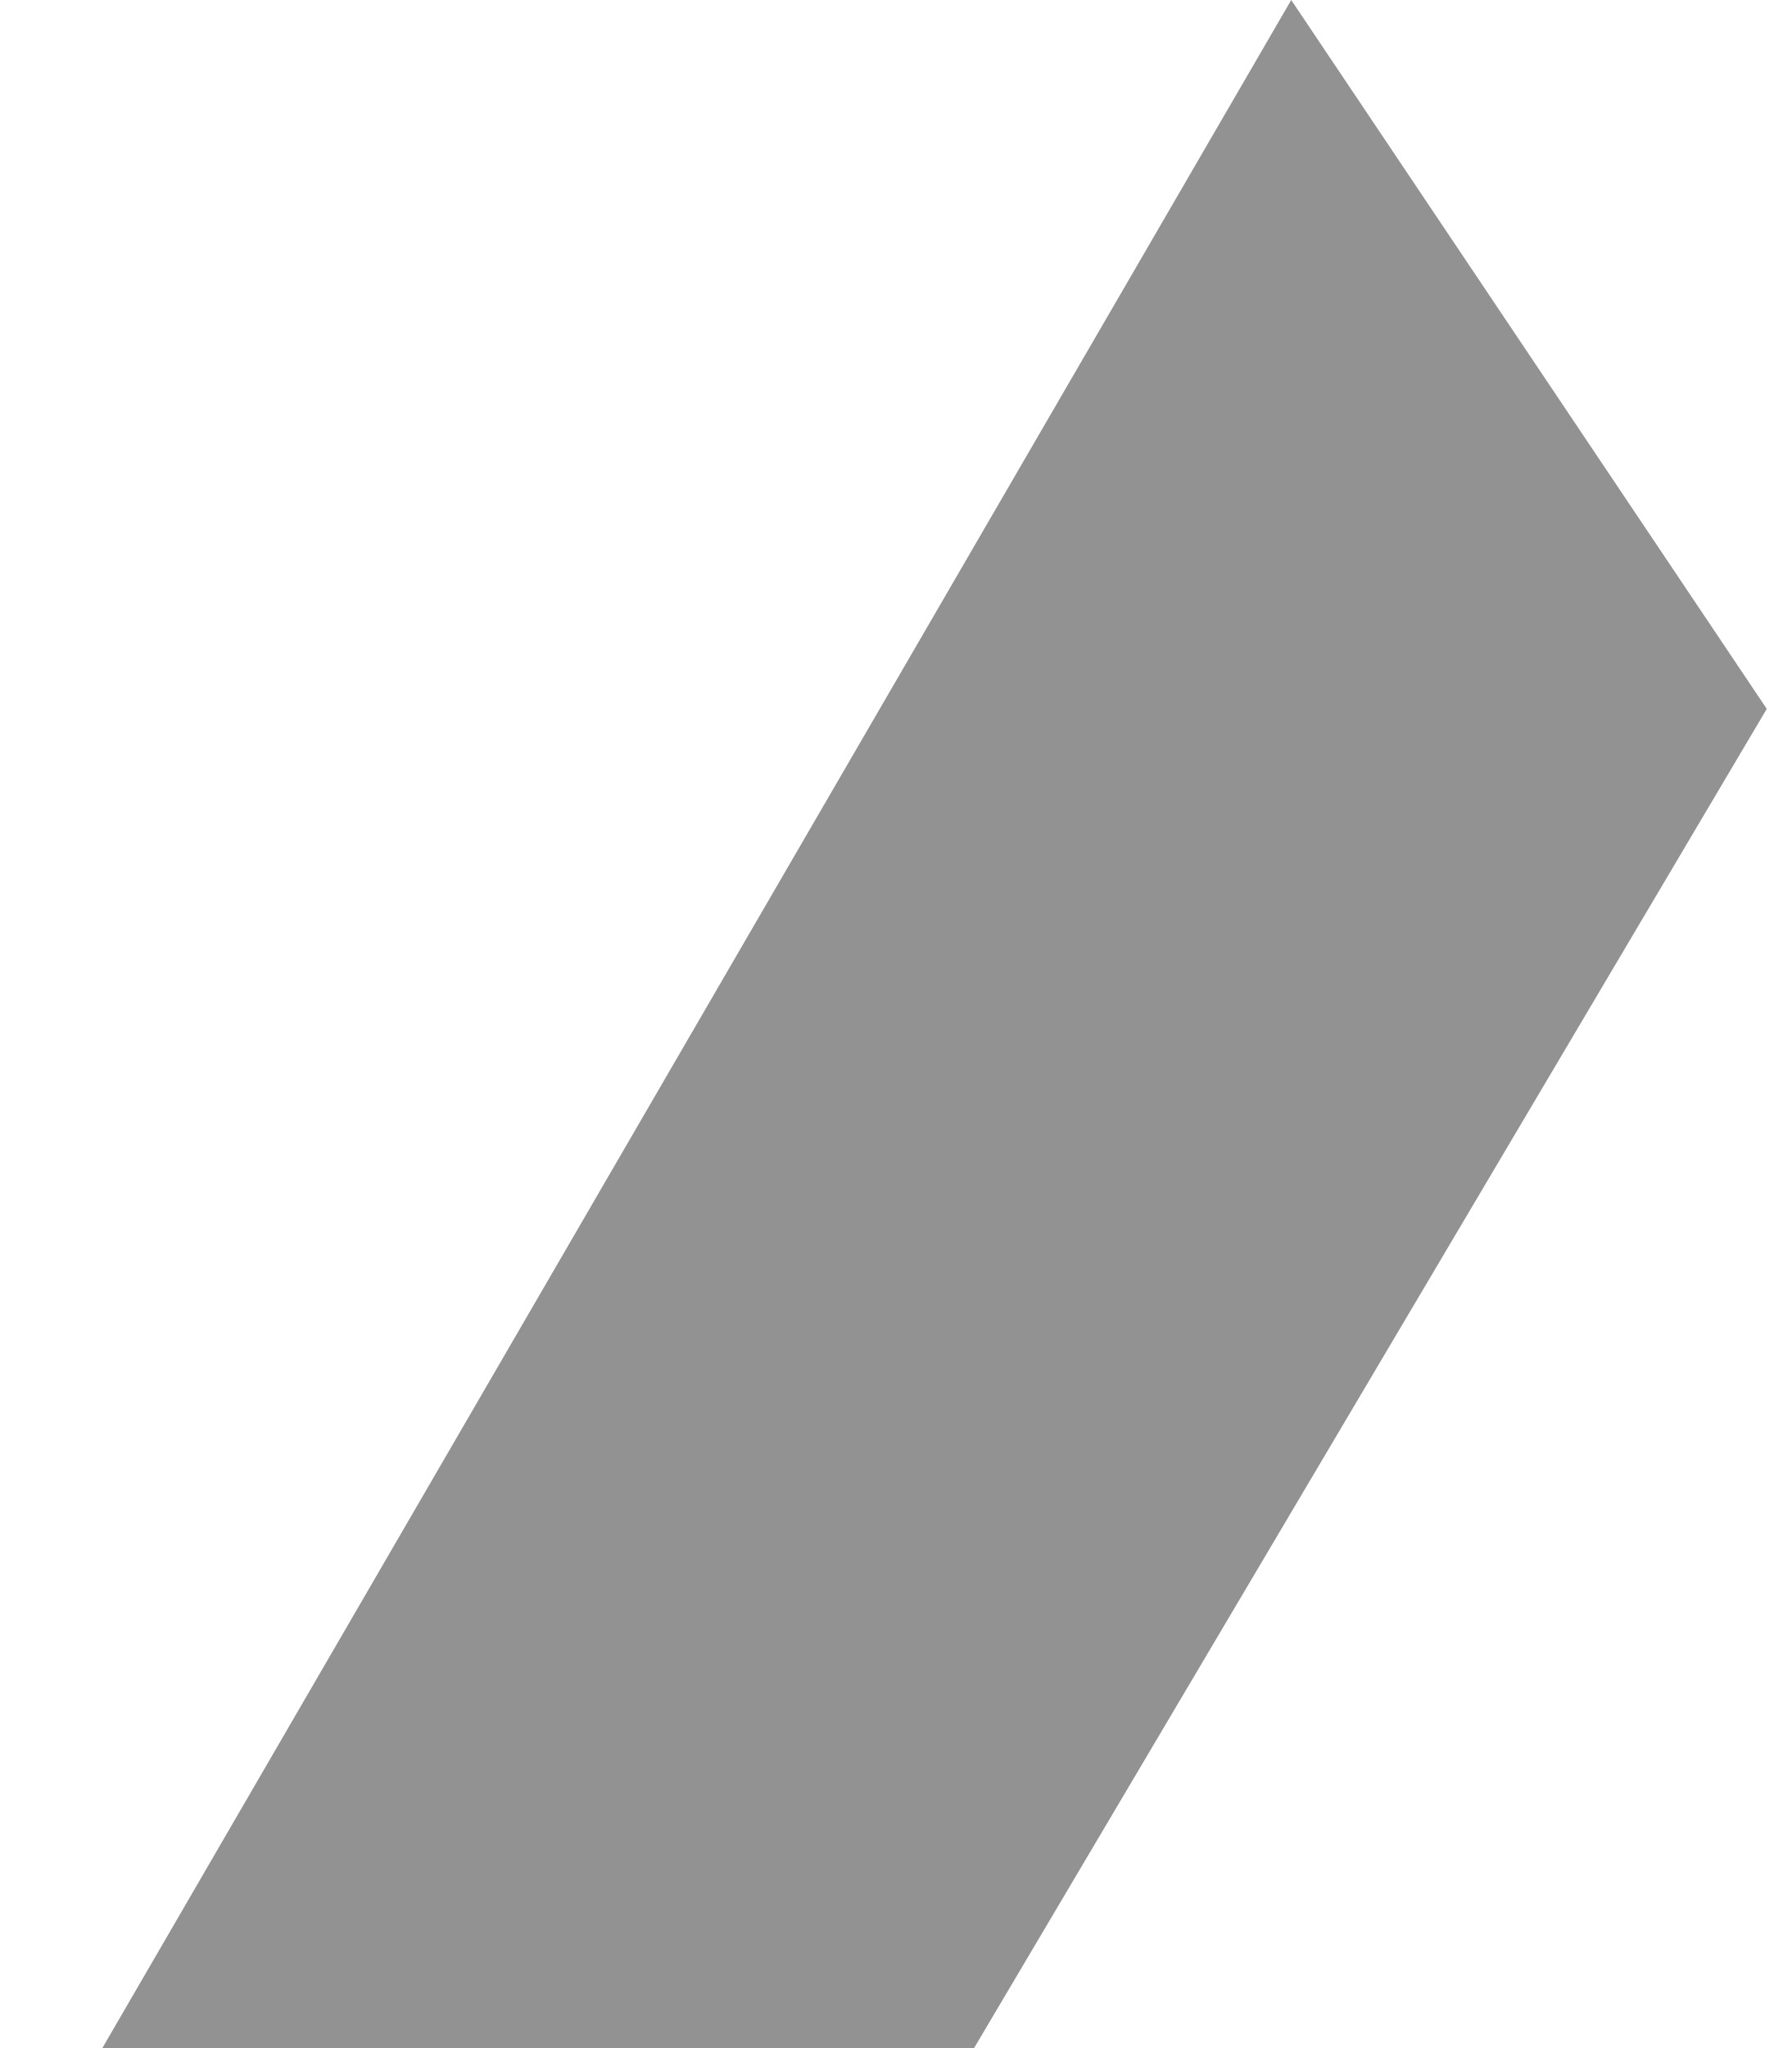
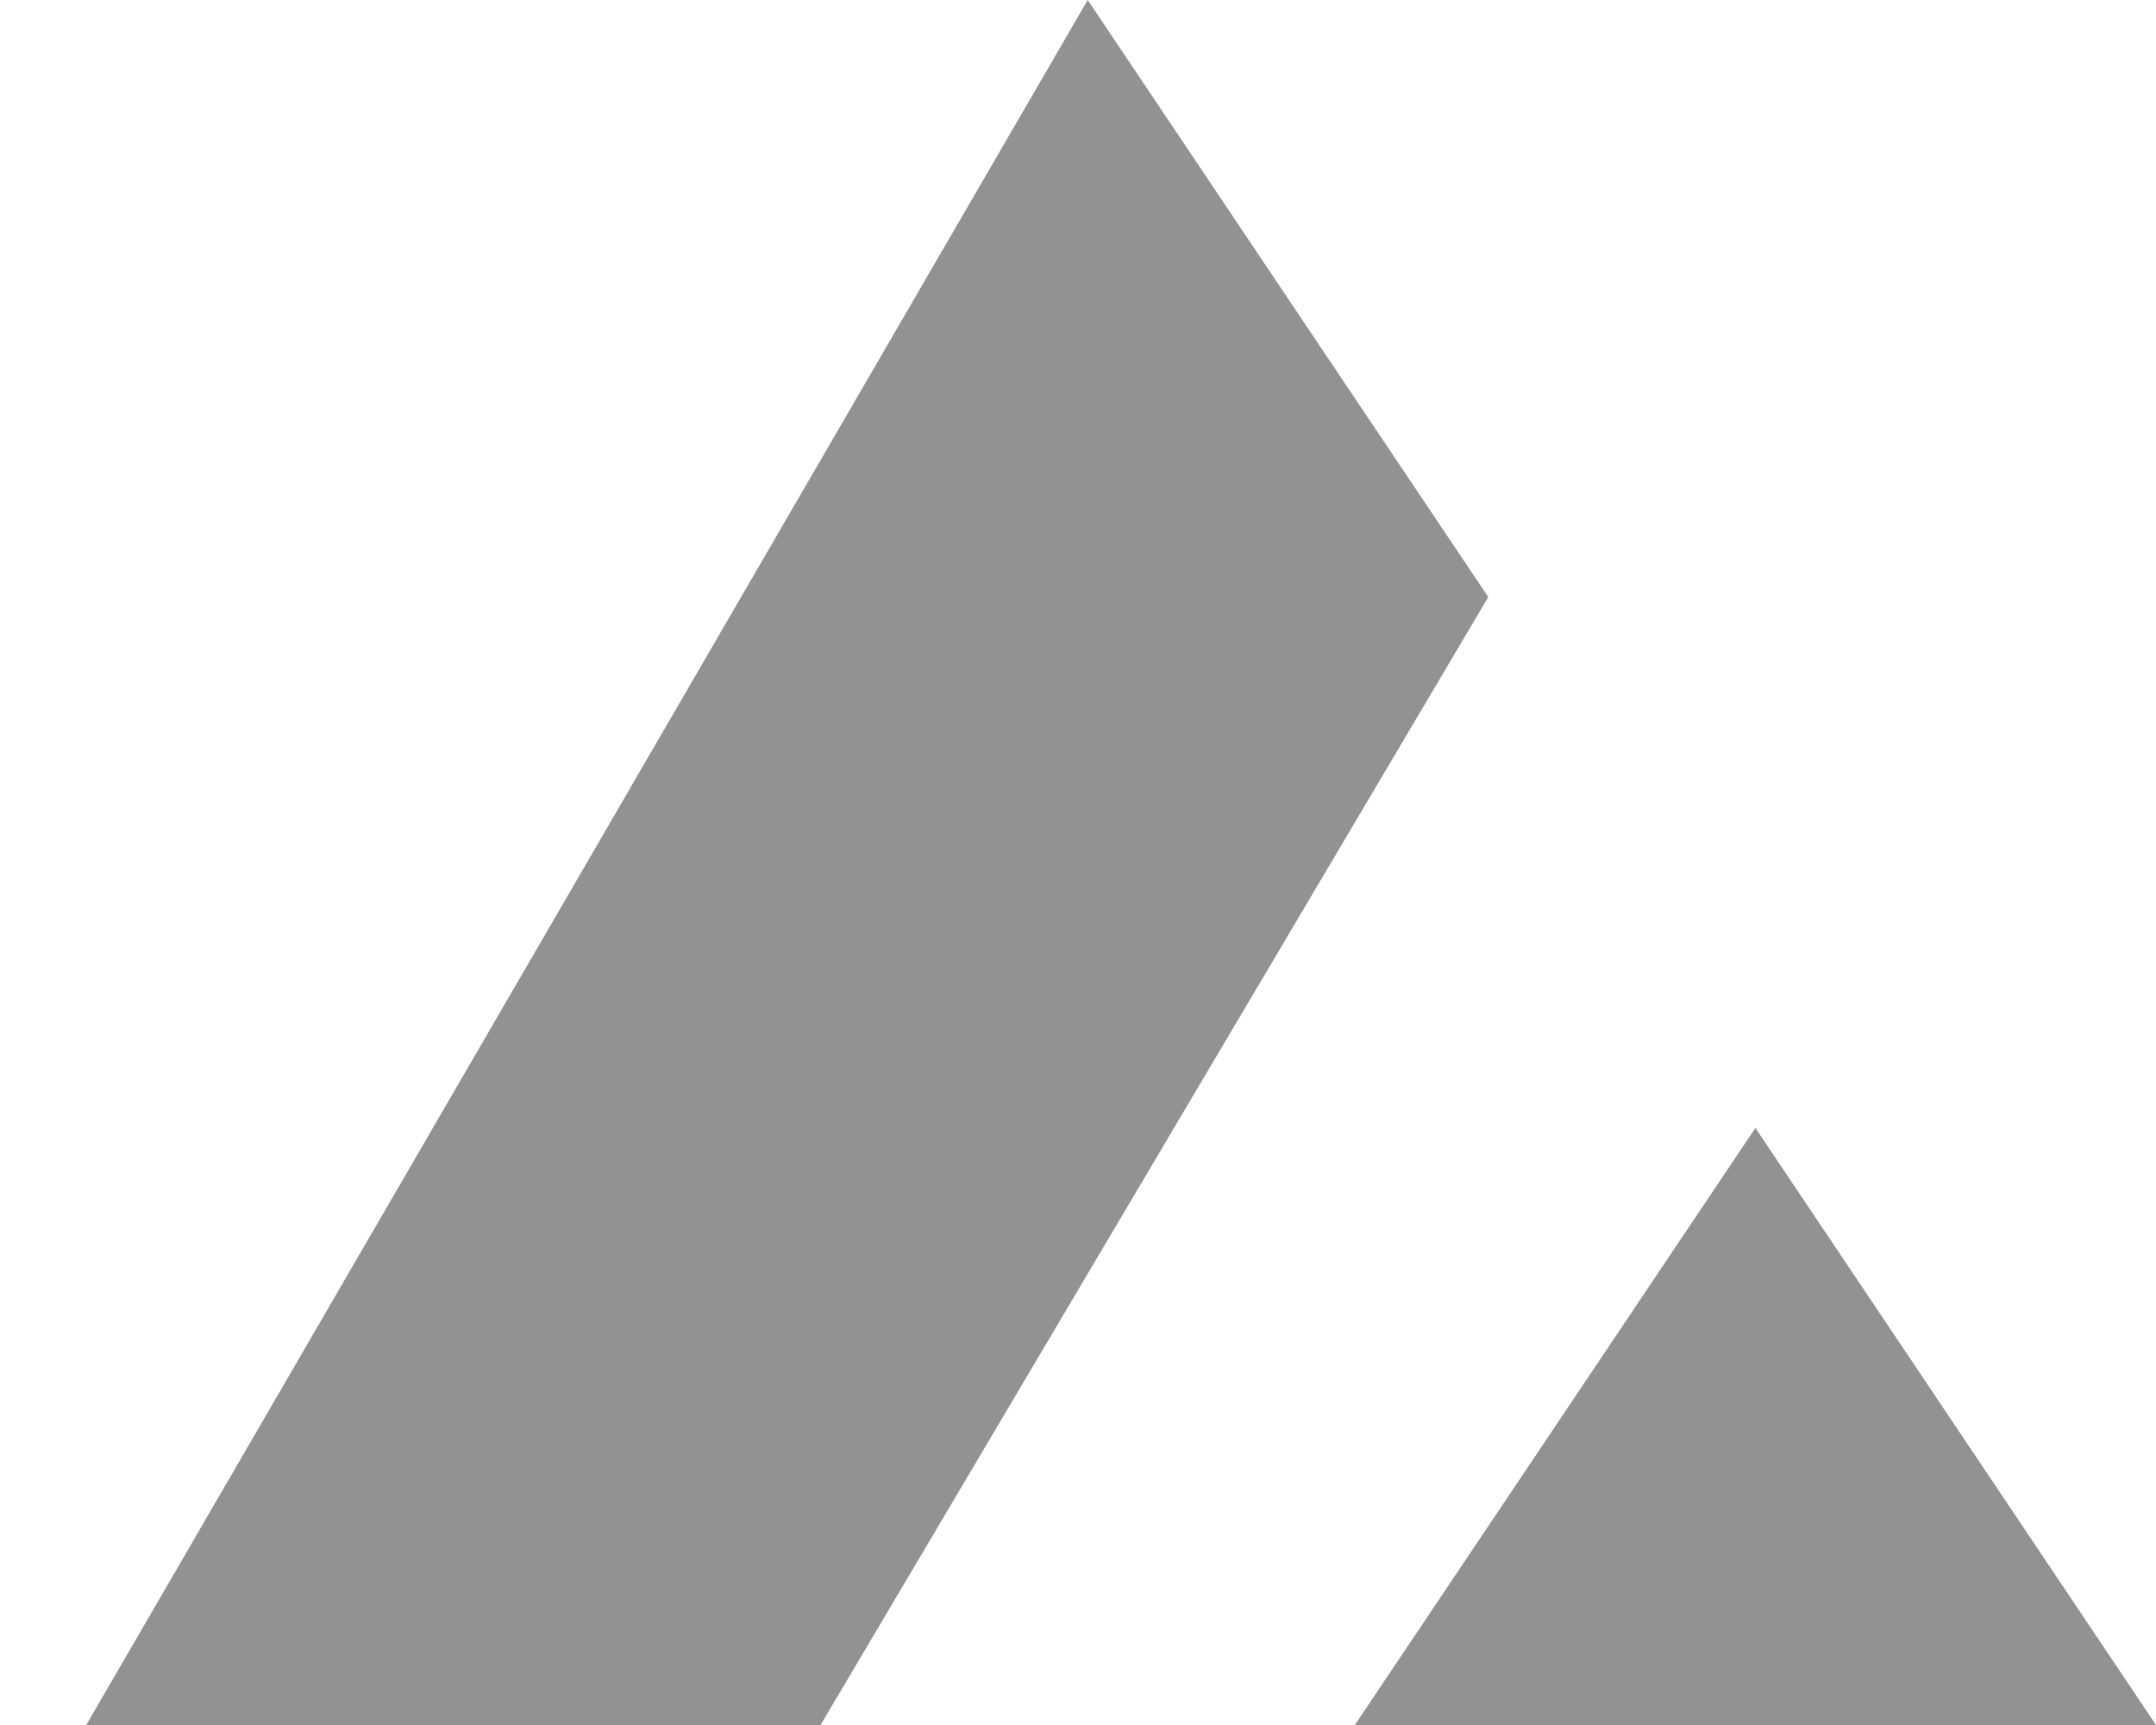
- <svg xmlns="http://www.w3.org/2000/svg" width="7" height="8" viewBox="0 0 7 8" fill="none">
+ <svg xmlns="http://www.w3.org/2000/svg" width="10" height="8" viewBox="0 0 10 8" fill="none">
  <path d="M0.4 8L5.045 0L6.903 2.769L3.806 8H0.4Z" fill="#929292" />
+   <path d="M6.284 8L8.142 5.231L10 8H6.284Z" fill="#929292" />
</svg>
